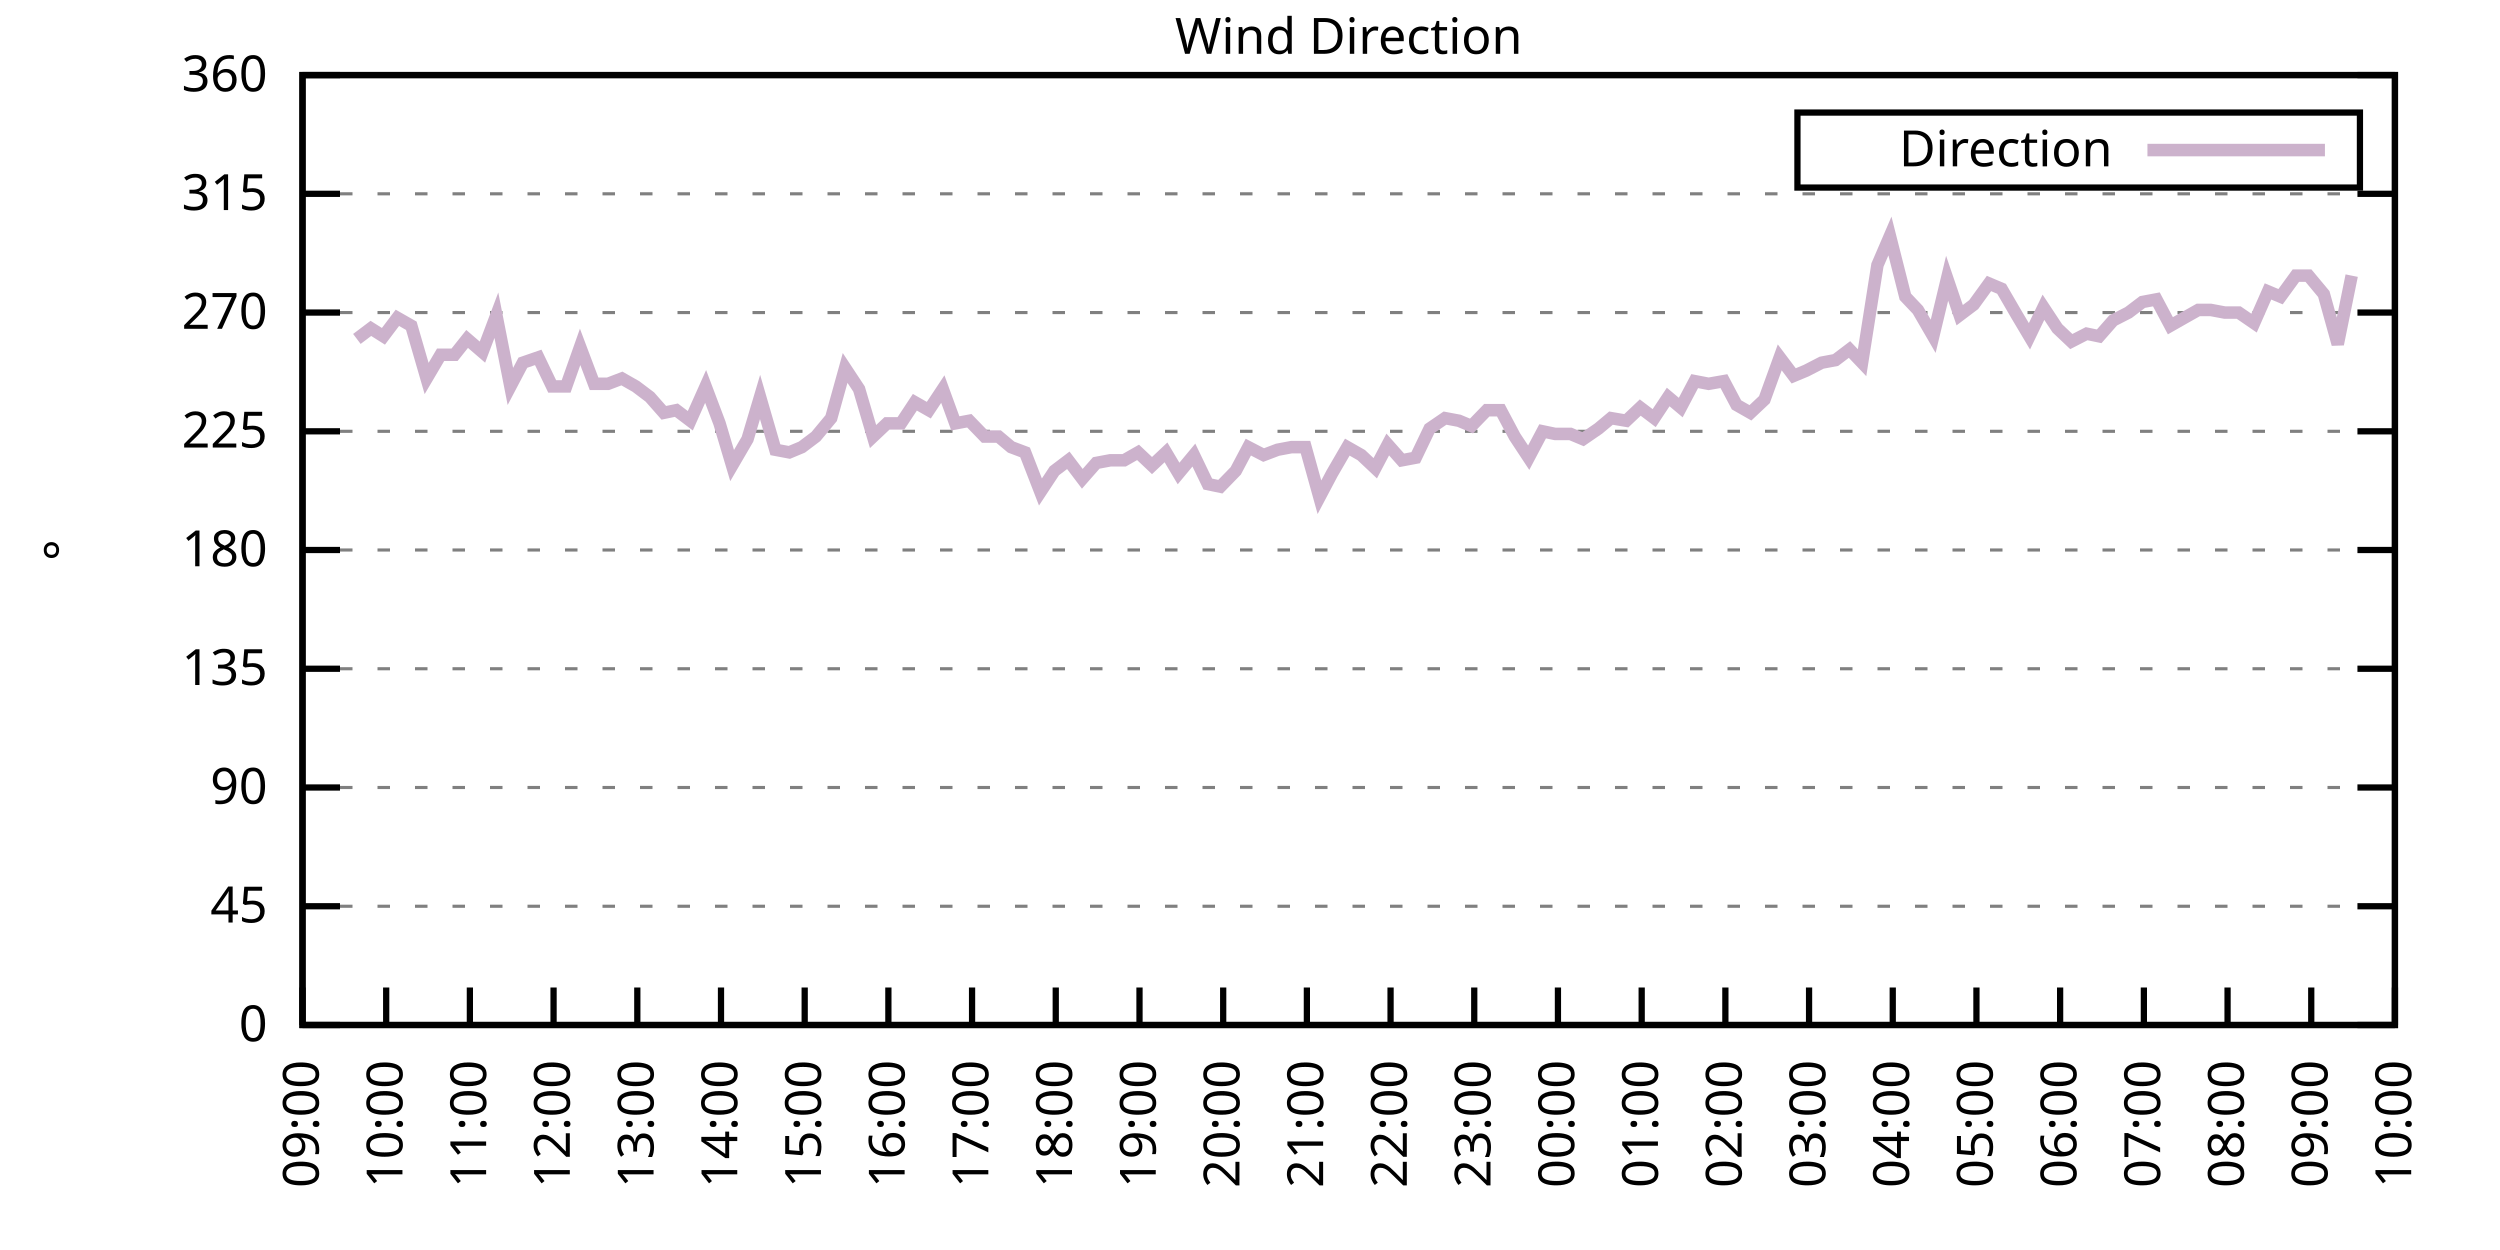
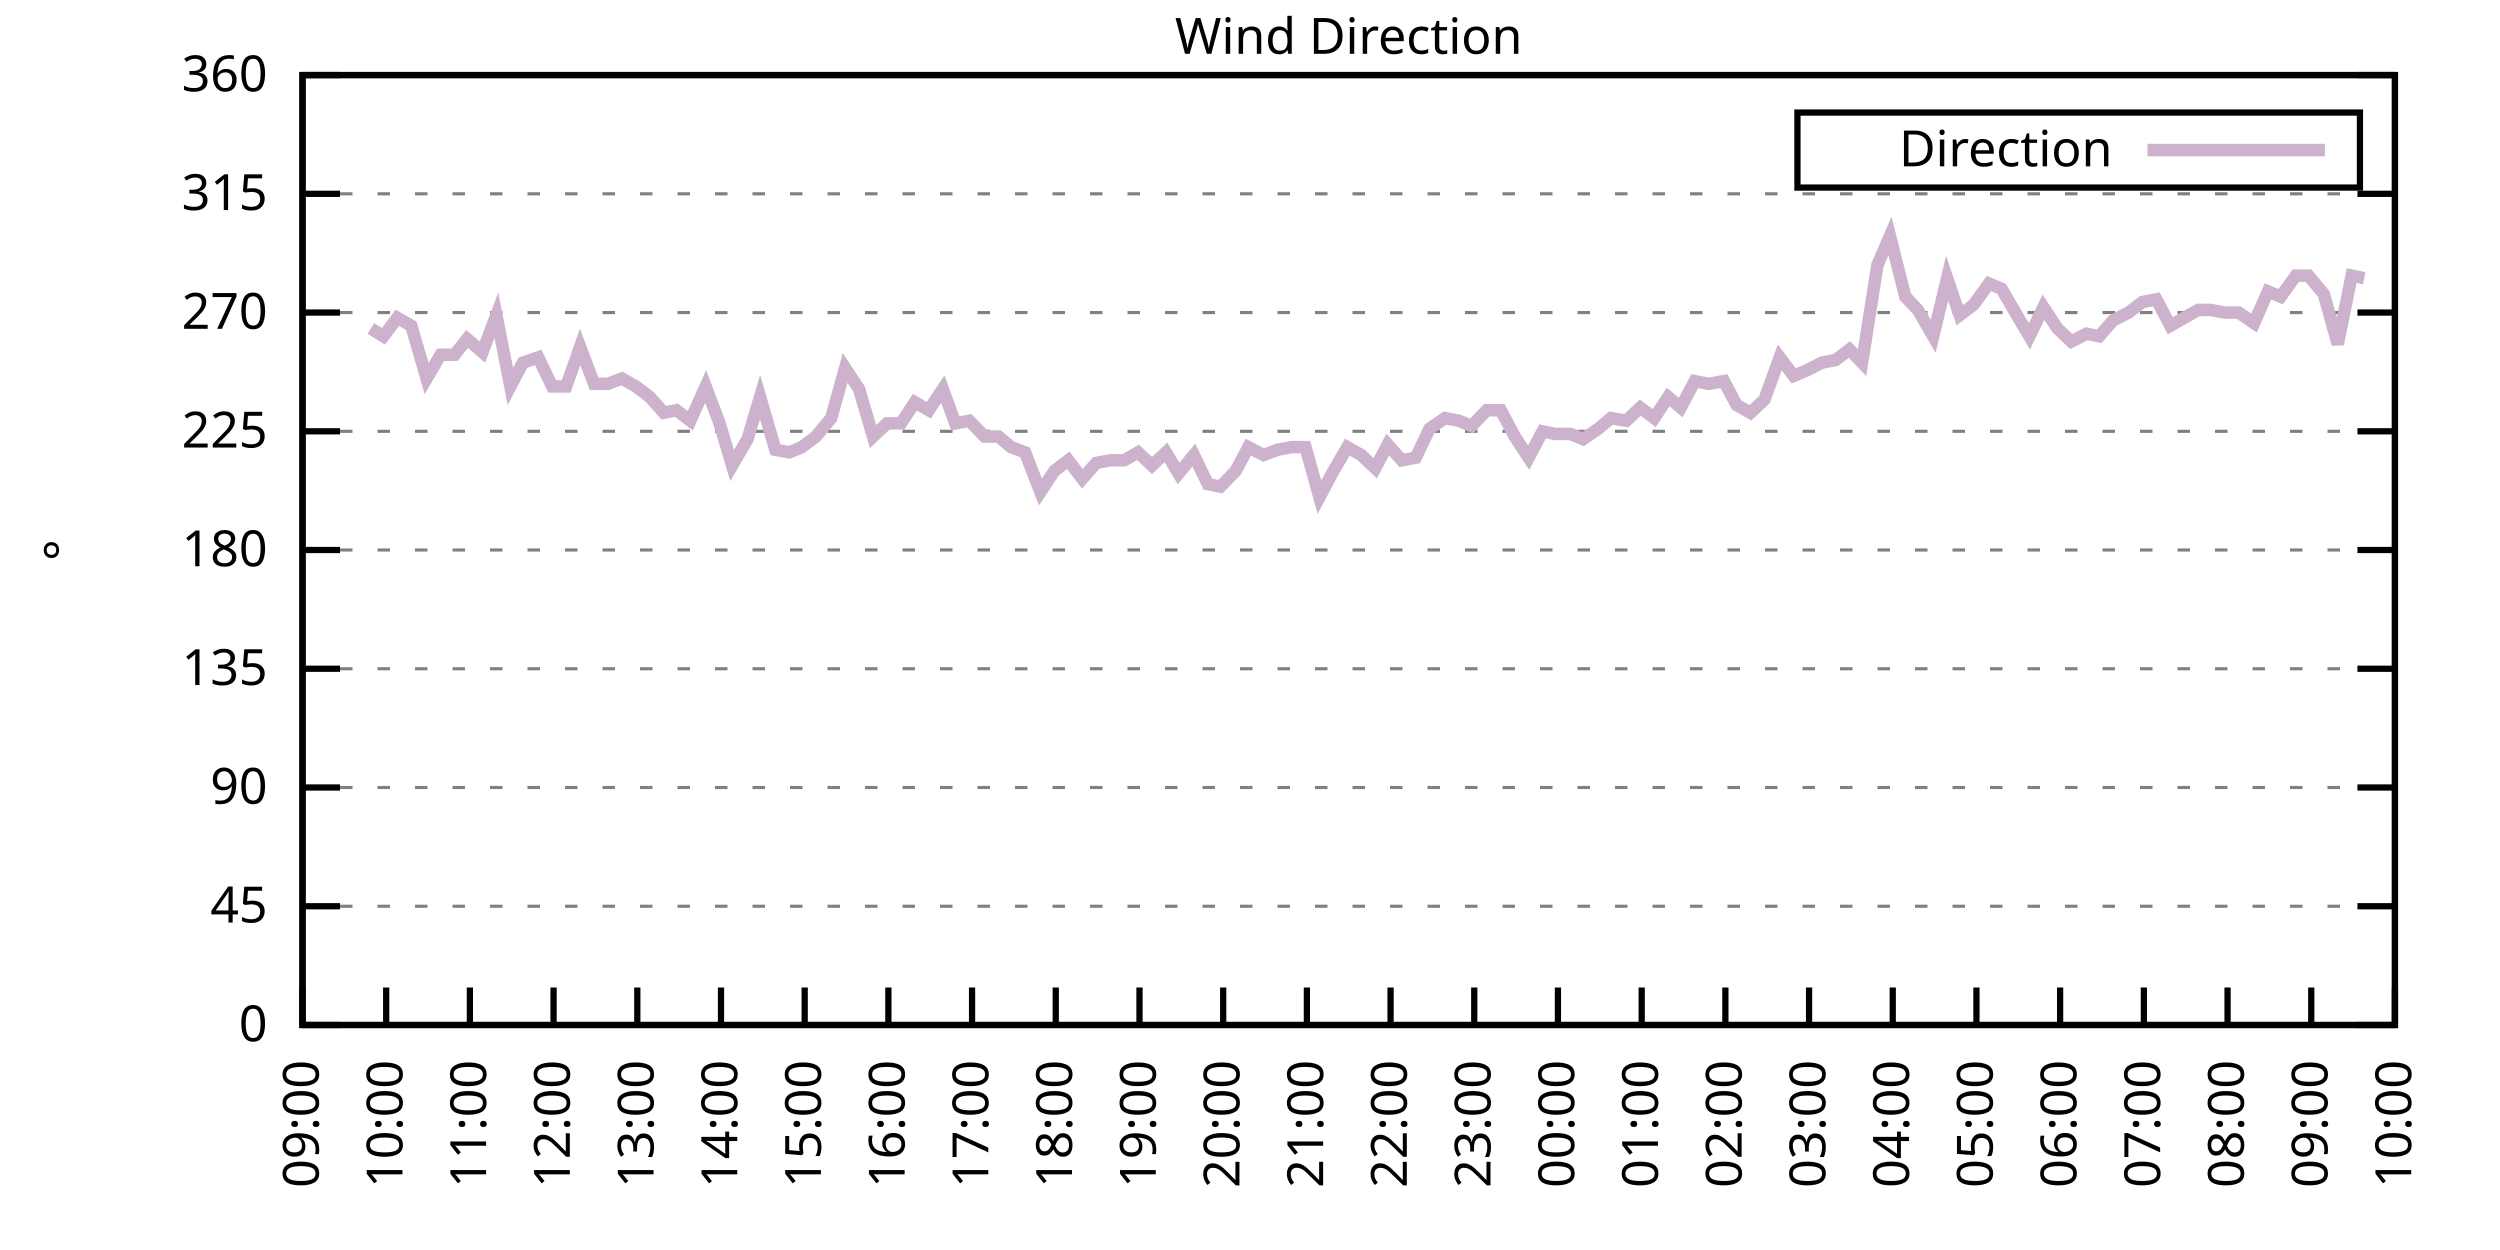
<svg xmlns="http://www.w3.org/2000/svg" xmlns:xlink="http://www.w3.org/1999/xlink" width="400" height="200" viewBox="0 0 400 200">
  <g id="gnuplot_canvas">
    <rect x="0" y="0" width="400" height="200" fill="none" />
    <defs>
      <circle id="gpDot" r="0.5" stroke-width="0.5" stroke="currentColor" />
      <path id="gpPt0" stroke-width="0.333" stroke="currentColor" d="M-1,0 h2 M0,-1 v2" />
      <path id="gpPt1" stroke-width="0.333" stroke="currentColor" d="M-1,-1 L1,1 M1,-1 L-1,1" />
      <path id="gpPt2" stroke-width="0.333" stroke="currentColor" d="M-1,0 L1,0 M0,-1 L0,1 M-1,-1 L1,1 M-1,1 L1,-1" />
      <rect id="gpPt3" stroke-width="0.333" stroke="currentColor" x="-1" y="-1" width="2" height="2" />
      <rect id="gpPt4" stroke-width="0.333" stroke="currentColor" fill="currentColor" x="-1" y="-1" width="2" height="2" />
      <circle id="gpPt5" stroke-width="0.333" stroke="currentColor" cx="0" cy="0" r="1" />
      <use xlink:href="#gpPt5" id="gpPt6" fill="currentColor" stroke="none" />
      <path id="gpPt7" stroke-width="0.333" stroke="currentColor" d="M0,-1.33 L-1.33,0.67 L1.33,0.67 z" />
      <use xlink:href="#gpPt7" id="gpPt8" fill="currentColor" stroke="none" />
      <use xlink:href="#gpPt7" id="gpPt9" stroke="currentColor" transform="rotate(180)" />
      <use xlink:href="#gpPt9" id="gpPt10" fill="currentColor" stroke="none" />
      <use xlink:href="#gpPt3" id="gpPt11" stroke="currentColor" transform="rotate(45)" />
      <use xlink:href="#gpPt11" id="gpPt12" fill="currentColor" stroke="none" />
      <path id="gpPt13" stroke-width="0.333" stroke="currentColor" d="M0,1.330 L1.265,0.411 L0.782,-1.067 L-0.782,-1.076 L-1.265,0.411 z" />
      <use xlink:href="#gpPt13" id="gpPt14" fill="currentColor" stroke="none" />
      <filter id="textbox" filterUnits="objectBoundingBox" x="0" y="0" height="1" width="1">
        <feFlood flood-color="white" flood-opacity="1" result="bgnd" />
        <feComposite in="SourceGraphic" in2="bgnd" operator="atop" />
      </filter>
      <filter id="greybox" filterUnits="objectBoundingBox" x="0" y="0" height="1" width="1">
        <feFlood flood-color="lightgrey" flood-opacity="1" result="grey" />
        <feComposite in="SourceGraphic" in2="grey" operator="atop" />
      </filter>
    </defs>
    <g fill="none" color="white" stroke="currentColor" stroke-width="1.00" stroke-linecap="butt" stroke-linejoin="miter">
</g>
    <g fill="none" color="black" stroke="currentColor" stroke-width="1.00" stroke-linecap="butt" stroke-linejoin="miter">
      <g stroke="none" shape-rendering="crispEdges">
        <polygon fill="rgb(255, 255, 255)" points="48.40,164.00 383.18,164.00 383.18,12.02 48.40,12.02 " />
      </g>
    </g>
    <g fill="none" color="black" stroke="currentColor" stroke-width="1.00" stroke-linecap="butt" stroke-linejoin="miter">
</g>
    <g fill="none" color="black" stroke="black" stroke-width="0.50" stroke-linecap="butt" stroke-linejoin="miter">
</g>
    <g fill="none" color="gray" stroke="currentColor" stroke-width="0.50" stroke-linecap="butt" stroke-linejoin="miter">
      <path stroke="gray" stroke-dasharray="2,4" class="gridline" d="M48.40,164.00 L383.19,164.00  " />
    </g>
    <g fill="none" color="gray" stroke="gray" stroke-width="1.00" stroke-linecap="butt" stroke-linejoin="miter">
</g>
    <g fill="none" color="black" stroke="currentColor" stroke-width="1.00" stroke-linecap="butt" stroke-linejoin="miter">
      <path stroke="black" d="M48.40,164.00 L54.40,164.00 M383.19,164.00 L377.19,164.00  " />
      <g transform="translate(42.80,166.60)" stroke="none" fill="black" font-family="Sans" font-size="8.00" text-anchor="end">
        <text>
          <tspan font-family="Sans"> 0</tspan>
        </text>
      </g>
    </g>
    <g fill="none" color="black" stroke="currentColor" stroke-width="1.00" stroke-linecap="butt" stroke-linejoin="miter">
</g>
    <g fill="none" color="black" stroke="black" stroke-width="0.50" stroke-linecap="butt" stroke-linejoin="miter">
</g>
    <g fill="none" color="gray" stroke="currentColor" stroke-width="0.50" stroke-linecap="butt" stroke-linejoin="miter">
      <path stroke="gray" stroke-dasharray="2,4" class="gridline" d="M48.40,145.00 L383.19,145.00  " />
    </g>
    <g fill="none" color="gray" stroke="gray" stroke-width="1.00" stroke-linecap="butt" stroke-linejoin="miter">
</g>
    <g fill="none" color="black" stroke="currentColor" stroke-width="1.00" stroke-linecap="butt" stroke-linejoin="miter">
      <path stroke="black" d="M48.40,145.00 L54.40,145.00 M383.19,145.00 L377.19,145.00  " />
      <g transform="translate(42.80,147.60)" stroke="none" fill="black" font-family="Sans" font-size="8.00" text-anchor="end">
        <text>
          <tspan font-family="Sans"> 45</tspan>
        </text>
      </g>
    </g>
    <g fill="none" color="black" stroke="currentColor" stroke-width="1.00" stroke-linecap="butt" stroke-linejoin="miter">
</g>
    <g fill="none" color="black" stroke="black" stroke-width="0.50" stroke-linecap="butt" stroke-linejoin="miter">
</g>
    <g fill="none" color="gray" stroke="currentColor" stroke-width="0.50" stroke-linecap="butt" stroke-linejoin="miter">
      <path stroke="gray" stroke-dasharray="2,4" class="gridline" d="M48.40,126.00 L383.19,126.00  " />
    </g>
    <g fill="none" color="gray" stroke="gray" stroke-width="1.00" stroke-linecap="butt" stroke-linejoin="miter">
</g>
    <g fill="none" color="black" stroke="currentColor" stroke-width="1.00" stroke-linecap="butt" stroke-linejoin="miter">
      <path stroke="black" d="M48.40,126.00 L54.40,126.00 M383.19,126.00 L377.19,126.00  " />
      <g transform="translate(42.80,128.60)" stroke="none" fill="black" font-family="Sans" font-size="8.00" text-anchor="end">
        <text>
          <tspan font-family="Sans"> 90</tspan>
        </text>
      </g>
    </g>
    <g fill="none" color="black" stroke="currentColor" stroke-width="1.00" stroke-linecap="butt" stroke-linejoin="miter">
</g>
    <g fill="none" color="black" stroke="black" stroke-width="0.50" stroke-linecap="butt" stroke-linejoin="miter">
</g>
    <g fill="none" color="gray" stroke="currentColor" stroke-width="0.50" stroke-linecap="butt" stroke-linejoin="miter">
      <path stroke="gray" stroke-dasharray="2,4" class="gridline" d="M48.40,107.00 L383.19,107.00  " />
    </g>
    <g fill="none" color="gray" stroke="gray" stroke-width="1.00" stroke-linecap="butt" stroke-linejoin="miter">
</g>
    <g fill="none" color="black" stroke="currentColor" stroke-width="1.00" stroke-linecap="butt" stroke-linejoin="miter">
      <path stroke="black" d="M48.40,107.00 L54.40,107.00 M383.19,107.00 L377.19,107.00  " />
      <g transform="translate(42.80,109.60)" stroke="none" fill="black" font-family="Sans" font-size="8.00" text-anchor="end">
        <text>
          <tspan font-family="Sans"> 135</tspan>
        </text>
      </g>
    </g>
    <g fill="none" color="black" stroke="currentColor" stroke-width="1.00" stroke-linecap="butt" stroke-linejoin="miter">
</g>
    <g fill="none" color="black" stroke="black" stroke-width="0.50" stroke-linecap="butt" stroke-linejoin="miter">
</g>
    <g fill="none" color="gray" stroke="currentColor" stroke-width="0.50" stroke-linecap="butt" stroke-linejoin="miter">
      <path stroke="gray" stroke-dasharray="2,4" class="gridline" d="M48.40,88.00 L383.19,88.00  " />
    </g>
    <g fill="none" color="gray" stroke="gray" stroke-width="1.00" stroke-linecap="butt" stroke-linejoin="miter">
</g>
    <g fill="none" color="black" stroke="currentColor" stroke-width="1.00" stroke-linecap="butt" stroke-linejoin="miter">
      <path stroke="black" d="M48.40,88.00 L54.40,88.00 M383.19,88.00 L377.19,88.00  " />
      <g transform="translate(42.80,90.60)" stroke="none" fill="black" font-family="Sans" font-size="8.00" text-anchor="end">
        <text>
          <tspan font-family="Sans"> 180</tspan>
        </text>
      </g>
    </g>
    <g fill="none" color="black" stroke="currentColor" stroke-width="1.00" stroke-linecap="butt" stroke-linejoin="miter">
</g>
    <g fill="none" color="black" stroke="black" stroke-width="0.50" stroke-linecap="butt" stroke-linejoin="miter">
</g>
    <g fill="none" color="gray" stroke="currentColor" stroke-width="0.50" stroke-linecap="butt" stroke-linejoin="miter">
      <path stroke="gray" stroke-dasharray="2,4" class="gridline" d="M48.40,69.01 L383.19,69.01  " />
    </g>
    <g fill="none" color="gray" stroke="gray" stroke-width="1.00" stroke-linecap="butt" stroke-linejoin="miter">
</g>
    <g fill="none" color="black" stroke="currentColor" stroke-width="1.00" stroke-linecap="butt" stroke-linejoin="miter">
      <path stroke="black" d="M48.40,69.01 L54.40,69.01 M383.19,69.01 L377.19,69.01  " />
      <g transform="translate(42.80,71.61)" stroke="none" fill="black" font-family="Sans" font-size="8.00" text-anchor="end">
        <text>
          <tspan font-family="Sans"> 225</tspan>
        </text>
      </g>
    </g>
    <g fill="none" color="black" stroke="currentColor" stroke-width="1.00" stroke-linecap="butt" stroke-linejoin="miter">
</g>
    <g fill="none" color="black" stroke="black" stroke-width="0.50" stroke-linecap="butt" stroke-linejoin="miter">
</g>
    <g fill="none" color="gray" stroke="currentColor" stroke-width="0.50" stroke-linecap="butt" stroke-linejoin="miter">
      <path stroke="gray" stroke-dasharray="2,4" class="gridline" d="M48.40,50.01 L383.19,50.01  " />
    </g>
    <g fill="none" color="gray" stroke="gray" stroke-width="1.00" stroke-linecap="butt" stroke-linejoin="miter">
</g>
    <g fill="none" color="black" stroke="currentColor" stroke-width="1.00" stroke-linecap="butt" stroke-linejoin="miter">
      <path stroke="black" d="M48.40,50.01 L54.40,50.01 M383.19,50.01 L377.19,50.01  " />
      <g transform="translate(42.80,52.61)" stroke="none" fill="black" font-family="Sans" font-size="8.00" text-anchor="end">
        <text>
          <tspan font-family="Sans"> 270</tspan>
        </text>
      </g>
    </g>
    <g fill="none" color="black" stroke="currentColor" stroke-width="1.00" stroke-linecap="butt" stroke-linejoin="miter">
</g>
    <g fill="none" color="black" stroke="black" stroke-width="0.50" stroke-linecap="butt" stroke-linejoin="miter">
</g>
    <g fill="none" color="gray" stroke="currentColor" stroke-width="0.50" stroke-linecap="butt" stroke-linejoin="miter">
      <path stroke="gray" stroke-dasharray="2,4" class="gridline" d="M48.40,31.01 L383.19,31.01  " />
    </g>
    <g fill="none" color="gray" stroke="gray" stroke-width="1.00" stroke-linecap="butt" stroke-linejoin="miter">
</g>
    <g fill="none" color="black" stroke="currentColor" stroke-width="1.00" stroke-linecap="butt" stroke-linejoin="miter">
      <path stroke="black" d="M48.40,31.01 L54.40,31.01 M383.19,31.01 L377.19,31.01  " />
      <g transform="translate(42.80,33.61)" stroke="none" fill="black" font-family="Sans" font-size="8.00" text-anchor="end">
        <text>
          <tspan font-family="Sans"> 315</tspan>
        </text>
      </g>
    </g>
    <g fill="none" color="black" stroke="currentColor" stroke-width="1.00" stroke-linecap="butt" stroke-linejoin="miter">
</g>
    <g fill="none" color="black" stroke="black" stroke-width="0.50" stroke-linecap="butt" stroke-linejoin="miter">
</g>
    <g fill="none" color="gray" stroke="currentColor" stroke-width="0.50" stroke-linecap="butt" stroke-linejoin="miter">
      <path stroke="gray" stroke-dasharray="2,4" class="gridline" d="M48.40,12.01 L383.19,12.01  " />
    </g>
    <g fill="none" color="gray" stroke="gray" stroke-width="1.00" stroke-linecap="butt" stroke-linejoin="miter">
</g>
    <g fill="none" color="black" stroke="currentColor" stroke-width="1.00" stroke-linecap="butt" stroke-linejoin="miter">
      <path stroke="black" d="M48.40,12.01 L54.40,12.01 M383.19,12.01 L377.19,12.01  " />
      <g transform="translate(42.80,14.61)" stroke="none" fill="black" font-family="Sans" font-size="8.00" text-anchor="end">
        <text>
          <tspan font-family="Sans"> 360</tspan>
        </text>
      </g>
    </g>
    <g fill="none" color="black" stroke="currentColor" stroke-width="1.00" stroke-linecap="butt" stroke-linejoin="miter">
      <path stroke="black" d="M48.40,164.00 L48.40,158.00  " />
      <g transform="translate(51.00,169.60) rotate(270.00)" stroke="none" fill="black" font-family="Sans" font-size="8.00" text-anchor="end">
        <text>
          <tspan font-family="Sans">09:00</tspan>
        </text>
      </g>
    </g>
    <g fill="none" color="black" stroke="currentColor" stroke-width="1.00" stroke-linecap="butt" stroke-linejoin="miter">
      <path stroke="black" d="M61.79,164.00 L61.79,158.00  " />
      <g transform="translate(64.39,169.60) rotate(270.00)" stroke="none" fill="black" font-family="Sans" font-size="8.00" text-anchor="end">
        <text>
          <tspan font-family="Sans">10:00</tspan>
        </text>
      </g>
    </g>
    <g fill="none" color="black" stroke="currentColor" stroke-width="1.00" stroke-linecap="butt" stroke-linejoin="miter">
      <path stroke="black" d="M75.18,164.00 L75.18,158.00  " />
      <g transform="translate(77.78,169.60) rotate(270.00)" stroke="none" fill="black" font-family="Sans" font-size="8.00" text-anchor="end">
        <text>
          <tspan font-family="Sans">11:00</tspan>
        </text>
      </g>
    </g>
    <g fill="none" color="black" stroke="currentColor" stroke-width="1.00" stroke-linecap="butt" stroke-linejoin="miter">
      <path stroke="black" d="M88.57,164.00 L88.57,158.00  " />
      <g transform="translate(91.17,169.60) rotate(270.00)" stroke="none" fill="black" font-family="Sans" font-size="8.00" text-anchor="end">
        <text>
          <tspan font-family="Sans">12:00</tspan>
        </text>
      </g>
    </g>
    <g fill="none" color="black" stroke="currentColor" stroke-width="1.00" stroke-linecap="butt" stroke-linejoin="miter">
      <path stroke="black" d="M101.97,164.00 L101.97,158.00  " />
      <g transform="translate(104.57,169.60) rotate(270.00)" stroke="none" fill="black" font-family="Sans" font-size="8.00" text-anchor="end">
        <text>
          <tspan font-family="Sans">13:00</tspan>
        </text>
      </g>
    </g>
    <g fill="none" color="black" stroke="currentColor" stroke-width="1.00" stroke-linecap="butt" stroke-linejoin="miter">
      <path stroke="black" d="M115.36,164.00 L115.36,158.00  " />
      <g transform="translate(117.96,169.60) rotate(270.00)" stroke="none" fill="black" font-family="Sans" font-size="8.00" text-anchor="end">
        <text>
          <tspan font-family="Sans">14:00</tspan>
        </text>
      </g>
    </g>
    <g fill="none" color="black" stroke="currentColor" stroke-width="1.00" stroke-linecap="butt" stroke-linejoin="miter">
      <path stroke="black" d="M128.75,164.00 L128.75,158.00  " />
      <g transform="translate(131.35,169.60) rotate(270.00)" stroke="none" fill="black" font-family="Sans" font-size="8.00" text-anchor="end">
        <text>
          <tspan font-family="Sans">15:00</tspan>
        </text>
      </g>
    </g>
    <g fill="none" color="black" stroke="currentColor" stroke-width="1.00" stroke-linecap="butt" stroke-linejoin="miter">
      <path stroke="black" d="M142.14,164.00 L142.14,158.00  " />
      <g transform="translate(144.74,169.60) rotate(270.00)" stroke="none" fill="black" font-family="Sans" font-size="8.00" text-anchor="end">
        <text>
          <tspan font-family="Sans">16:00</tspan>
        </text>
      </g>
    </g>
    <g fill="none" color="black" stroke="currentColor" stroke-width="1.00" stroke-linecap="butt" stroke-linejoin="miter">
      <path stroke="black" d="M155.53,164.00 L155.53,158.00  " />
      <g transform="translate(158.13,169.60) rotate(270.00)" stroke="none" fill="black" font-family="Sans" font-size="8.00" text-anchor="end">
        <text>
          <tspan font-family="Sans">17:00</tspan>
        </text>
      </g>
    </g>
    <g fill="none" color="black" stroke="currentColor" stroke-width="1.00" stroke-linecap="butt" stroke-linejoin="miter">
      <path stroke="black" d="M168.92,164.00 L168.92,158.00  " />
      <g transform="translate(171.52,169.60) rotate(270.00)" stroke="none" fill="black" font-family="Sans" font-size="8.00" text-anchor="end">
        <text>
          <tspan font-family="Sans">18:00</tspan>
        </text>
      </g>
    </g>
    <g fill="none" color="black" stroke="currentColor" stroke-width="1.00" stroke-linecap="butt" stroke-linejoin="miter">
      <path stroke="black" d="M182.32,164.00 L182.32,158.00  " />
      <g transform="translate(184.92,169.60) rotate(270.00)" stroke="none" fill="black" font-family="Sans" font-size="8.00" text-anchor="end">
        <text>
          <tspan font-family="Sans">19:00</tspan>
        </text>
      </g>
    </g>
    <g fill="none" color="black" stroke="currentColor" stroke-width="1.00" stroke-linecap="butt" stroke-linejoin="miter">
      <path stroke="black" d="M195.71,164.00 L195.71,158.00  " />
      <g transform="translate(198.31,169.60) rotate(270.00)" stroke="none" fill="black" font-family="Sans" font-size="8.00" text-anchor="end">
        <text>
          <tspan font-family="Sans">20:00</tspan>
        </text>
      </g>
    </g>
    <g fill="none" color="black" stroke="currentColor" stroke-width="1.00" stroke-linecap="butt" stroke-linejoin="miter">
      <path stroke="black" d="M209.10,164.00 L209.10,158.00  " />
      <g transform="translate(211.70,169.60) rotate(270.00)" stroke="none" fill="black" font-family="Sans" font-size="8.00" text-anchor="end">
        <text>
          <tspan font-family="Sans">21:00</tspan>
        </text>
      </g>
    </g>
    <g fill="none" color="black" stroke="currentColor" stroke-width="1.00" stroke-linecap="butt" stroke-linejoin="miter">
      <path stroke="black" d="M222.49,164.00 L222.49,158.00  " />
      <g transform="translate(225.09,169.60) rotate(270.00)" stroke="none" fill="black" font-family="Sans" font-size="8.00" text-anchor="end">
        <text>
          <tspan font-family="Sans">22:00</tspan>
        </text>
      </g>
    </g>
    <g fill="none" color="black" stroke="currentColor" stroke-width="1.00" stroke-linecap="butt" stroke-linejoin="miter">
      <path stroke="black" d="M235.88,164.00 L235.88,158.00  " />
      <g transform="translate(238.48,169.60) rotate(270.00)" stroke="none" fill="black" font-family="Sans" font-size="8.00" text-anchor="end">
        <text>
          <tspan font-family="Sans">23:00</tspan>
        </text>
      </g>
    </g>
    <g fill="none" color="black" stroke="currentColor" stroke-width="1.00" stroke-linecap="butt" stroke-linejoin="miter">
      <path stroke="black" d="M249.27,164.00 L249.27,158.00  " />
      <g transform="translate(251.87,169.60) rotate(270.00)" stroke="none" fill="black" font-family="Sans" font-size="8.00" text-anchor="end">
        <text>
          <tspan font-family="Sans">00:00</tspan>
        </text>
      </g>
    </g>
    <g fill="none" color="black" stroke="currentColor" stroke-width="1.00" stroke-linecap="butt" stroke-linejoin="miter">
      <path stroke="black" d="M262.67,164.00 L262.67,158.00  " />
      <g transform="translate(265.27,169.60) rotate(270.00)" stroke="none" fill="black" font-family="Sans" font-size="8.00" text-anchor="end">
        <text>
          <tspan font-family="Sans">01:00</tspan>
        </text>
      </g>
    </g>
    <g fill="none" color="black" stroke="currentColor" stroke-width="1.00" stroke-linecap="butt" stroke-linejoin="miter">
      <path stroke="black" d="M276.06,164.00 L276.06,158.00  " />
      <g transform="translate(278.66,169.60) rotate(270.00)" stroke="none" fill="black" font-family="Sans" font-size="8.00" text-anchor="end">
        <text>
          <tspan font-family="Sans">02:00</tspan>
        </text>
      </g>
    </g>
    <g fill="none" color="black" stroke="currentColor" stroke-width="1.00" stroke-linecap="butt" stroke-linejoin="miter">
      <path stroke="black" d="M289.45,164.00 L289.45,158.00  " />
      <g transform="translate(292.05,169.60) rotate(270.00)" stroke="none" fill="black" font-family="Sans" font-size="8.00" text-anchor="end">
        <text>
          <tspan font-family="Sans">03:00</tspan>
        </text>
      </g>
    </g>
    <g fill="none" color="black" stroke="currentColor" stroke-width="1.00" stroke-linecap="butt" stroke-linejoin="miter">
      <path stroke="black" d="M302.84,164.00 L302.84,158.00  " />
      <g transform="translate(305.44,169.60) rotate(270.00)" stroke="none" fill="black" font-family="Sans" font-size="8.00" text-anchor="end">
        <text>
          <tspan font-family="Sans">04:00</tspan>
        </text>
      </g>
    </g>
    <g fill="none" color="black" stroke="currentColor" stroke-width="1.00" stroke-linecap="butt" stroke-linejoin="miter">
      <path stroke="black" d="M316.23,164.00 L316.23,158.00  " />
      <g transform="translate(318.83,169.60) rotate(270.00)" stroke="none" fill="black" font-family="Sans" font-size="8.00" text-anchor="end">
        <text>
          <tspan font-family="Sans">05:00</tspan>
        </text>
      </g>
    </g>
    <g fill="none" color="black" stroke="currentColor" stroke-width="1.00" stroke-linecap="butt" stroke-linejoin="miter">
      <path stroke="black" d="M329.62,164.00 L329.62,158.00  " />
      <g transform="translate(332.22,169.60) rotate(270.00)" stroke="none" fill="black" font-family="Sans" font-size="8.00" text-anchor="end">
        <text>
          <tspan font-family="Sans">06:00</tspan>
        </text>
      </g>
    </g>
    <g fill="none" color="black" stroke="currentColor" stroke-width="1.00" stroke-linecap="butt" stroke-linejoin="miter">
      <path stroke="black" d="M343.02,164.00 L343.02,158.00  " />
      <g transform="translate(345.62,169.60) rotate(270.00)" stroke="none" fill="black" font-family="Sans" font-size="8.00" text-anchor="end">
        <text>
          <tspan font-family="Sans">07:00</tspan>
        </text>
      </g>
    </g>
    <g fill="none" color="black" stroke="currentColor" stroke-width="1.00" stroke-linecap="butt" stroke-linejoin="miter">
      <path stroke="black" d="M356.41,164.00 L356.41,158.00  " />
      <g transform="translate(359.01,169.60) rotate(270.00)" stroke="none" fill="black" font-family="Sans" font-size="8.00" text-anchor="end">
        <text>
          <tspan font-family="Sans">08:00</tspan>
        </text>
      </g>
    </g>
    <g fill="none" color="black" stroke="currentColor" stroke-width="1.00" stroke-linecap="butt" stroke-linejoin="miter">
      <path stroke="black" d="M369.80,164.00 L369.80,158.00  " />
      <g transform="translate(372.40,169.60) rotate(270.00)" stroke="none" fill="black" font-family="Sans" font-size="8.00" text-anchor="end">
        <text>
          <tspan font-family="Sans">09:00</tspan>
        </text>
      </g>
    </g>
    <g fill="none" color="black" stroke="currentColor" stroke-width="1.00" stroke-linecap="butt" stroke-linejoin="miter">
      <path stroke="black" d="M383.19,164.00 L383.19,158.00  " />
      <g transform="translate(385.79,169.60) rotate(270.00)" stroke="none" fill="black" font-family="Sans" font-size="8.00" text-anchor="end">
        <text>
          <tspan font-family="Sans">10:00</tspan>
        </text>
      </g>
    </g>
    <g fill="none" color="black" stroke="currentColor" stroke-width="1.00" stroke-linecap="butt" stroke-linejoin="miter">
</g>
    <g fill="none" color="black" stroke="currentColor" stroke-width="1.00" stroke-linecap="butt" stroke-linejoin="miter">
      <path stroke="black" d="M48.40,12.01 L48.40,164.00 L383.19,164.00 L383.19,12.01 L48.40,12.01 Z  " />
    </g>
    <g fill="none" color="black" stroke="currentColor" stroke-width="1.00" stroke-linecap="butt" stroke-linejoin="miter">
</g>
    <g fill="none" color="black" stroke="currentColor" stroke-width="1.00" stroke-linecap="butt" stroke-linejoin="miter">
      <path stroke="black" d="M287.59,30.01 L287.59,18.01 L377.59,18.01 L377.59,30.01 L287.59,30.01 Z  " />
    </g>
    <g id="Wind_direction_plot_1">
      <g fill="none" color="white" stroke="black" stroke-width="2.00" stroke-linecap="butt" stroke-linejoin="miter">
</g>
      <g fill="none" color="black" stroke="currentColor" stroke-width="2.00" stroke-linecap="butt" stroke-linejoin="miter">
        <g transform="translate(337.99,26.61)" stroke="none" fill="black" font-family="Sans" font-size="8.00" text-anchor="end">
          <text>
            <tspan font-family="Sans">Direction</tspan>
          </text>
        </g>
      </g>
      <g fill="none" color="black" stroke="currentColor" stroke-width="2.00" stroke-linecap="butt" stroke-linejoin="miter">
-         <path stroke="rgb(204, 178, 204)" d="M343.59,24.01 L371.99,24.01 M57.10,54.23 L59.34,52.54 L61.35,53.81 L63.58,50.85 L65.81,52.12 L68.26,60.56   L70.50,56.76 L72.73,56.76 L74.74,54.23 L77.19,56.34 L79.42,50.43 L81.66,61.83 L83.66,58.03 L86.12,57.18   L88.35,61.83 L90.58,61.83 L92.82,55.50 L95.05,61.41 L97.28,61.41 L99.51,60.56 L101.74,61.83 L103.98,63.52   L106.21,66.05 L108.22,65.63 L110.45,67.32 L112.90,61.83 L115.13,67.74 L117.14,74.49 L119.60,70.27 L121.61,63.52   L124.06,71.96 L126.29,72.38 L128.30,71.54 L130.54,69.85 L132.99,66.90 L135.22,58.87 L137.45,62.25 L139.69,69.85   L141.92,67.74 L144.15,67.74 L146.38,64.36 L148.61,65.63 L150.85,62.25 L152.85,67.74 L155.09,67.32 L157.54,69.85   L159.77,69.85 L161.78,71.54 L164.01,72.38 L166.47,78.72 L168.70,75.34 L170.93,73.65 L173.17,76.61 L175.40,74.07   L177.63,73.65 L179.86,73.65 L182.09,72.38 L184.32,74.49 L186.56,72.38 L188.57,75.76 L191.02,72.81 L193.25,77.45   L195.26,77.87 L197.72,75.34 L199.73,71.54 L202.18,72.81 L204.41,71.96 L206.64,71.54 L208.88,71.54 L211.11,79.56   L213.12,75.76 L215.57,71.54 L217.80,72.81 L220.04,74.92 L222.04,71.12 L224.28,73.65 L226.51,73.23 L228.74,68.58   L231.20,66.90 L233.43,67.32 L235.44,68.16 L237.89,65.63 L240.12,65.63 L242.36,69.85 L244.59,73.23 L246.82,69.01   L248.83,69.43 L251.28,69.43 L253.29,70.27 L255.75,68.58 L257.76,66.90 L260.21,67.32 L262.44,65.21 L264.67,66.90   L266.91,63.52 L268.92,65.21 L271.15,60.98 L273.38,61.41 L275.83,60.98 L277.84,64.78 L280.07,66.05 L282.31,63.94   L284.76,57.18 L286.99,60.14 L289.00,59.30 L291.46,58.03 L293.69,57.61 L295.92,55.92 L297.93,58.03 L300.39,42.41   L302.39,37.76 L304.85,47.47 L306.86,49.59 L309.31,53.81 L311.54,44.52 L313.55,50.43 L315.79,48.74 L318.24,45.36   L320.25,46.21 L322.70,50.43 L324.71,53.81 L326.95,49.16 L329.18,52.54 L331.41,54.65 L333.86,53.39 L335.87,53.81   L338.10,51.27 L340.56,50.01 L342.79,48.32 L345.02,47.90 L347.26,52.12 L349.49,50.85 L351.72,49.59 L353.73,49.59   L355.96,50.01 L358.19,50.01 L360.65,51.70 L362.88,46.63 L364.89,47.47 L367.34,44.10 L369.35,44.10 L371.81,47.05   L374.04,55.07 L376.27,44.10  " />
+         <path stroke="rgb(204, 178, 204)" d="M343.59,24.01 L371.99,24.01 M59.34,52.54 L61.35,53.81 L63.58,50.85 L65.81,52.12 L68.26,60.56 L70.50,56.76   L72.73,56.76 L74.74,54.23 L77.19,56.34 L79.42,50.43 L81.66,61.83 L83.66,58.03 L86.12,57.18 L88.35,61.83   L90.58,61.83 L92.82,55.50 L95.05,61.41 L97.28,61.41 L99.51,60.56 L101.74,61.83 L103.98,63.52 L106.21,66.05   L108.22,65.63 L110.45,67.32 L112.90,61.83 L115.13,67.74 L117.14,74.49 L119.60,70.27 L121.61,63.52 L124.06,71.96   L126.29,72.38 L128.30,71.54 L130.54,69.85 L132.99,66.90 L135.22,58.87 L137.45,62.25 L139.69,69.85 L141.92,67.74   L144.15,67.74 L146.38,64.36 L148.61,65.63 L150.85,62.25 L152.85,67.74 L155.09,67.32 L157.54,69.85 L159.77,69.85   L161.78,71.54 L164.01,72.38 L166.47,78.72 L168.70,75.34 L170.93,73.65 L173.17,76.61 L175.40,74.07 L177.63,73.65   L179.86,73.65 L182.09,72.38 L184.32,74.49 L186.56,72.38 L188.57,75.76 L191.02,72.81 L193.25,77.45 L195.26,77.87   L197.72,75.34 L199.73,71.54 L202.18,72.81 L204.41,71.96 L206.64,71.54 L208.88,71.54 L211.11,79.56 L213.12,75.76   L215.57,71.54 L217.80,72.81 L220.04,74.92 L222.04,71.12 L224.28,73.65 L226.51,73.23 L228.74,68.58 L231.20,66.90   L233.43,67.32 L235.44,68.16 L237.89,65.63 L240.12,65.63 L242.36,69.85 L244.59,73.23 L246.82,69.01 L248.83,69.43   L251.28,69.43 L253.29,70.27 L255.75,68.58 L257.76,66.90 L260.21,67.32 L262.44,65.21 L264.67,66.90 L266.91,63.52   L268.92,65.21 L271.15,60.98 L273.38,61.41 L275.83,60.98 L277.84,64.78 L280.07,66.05 L282.31,63.94 L284.76,57.18   L286.99,60.14 L289.00,59.30 L291.46,58.03 L293.69,57.61 L295.92,55.92 L297.93,58.03 L300.39,42.41 L302.39,37.76   L304.85,47.47 L306.86,49.59 L309.31,53.81 L311.54,44.52 L313.55,50.43 L315.79,48.74 L318.24,45.36 L320.25,46.21   L322.70,50.43 L324.71,53.81 L326.95,49.16 L329.18,52.54 L331.41,54.65 L333.86,53.39 L335.87,53.81 L338.10,51.27   L340.56,50.01 L342.79,48.32 L345.02,47.90 L347.26,52.12 L349.49,50.85 L351.72,49.59 L353.73,49.59 L355.96,50.01   L358.19,50.01 L360.65,51.70 L362.88,46.63 L364.89,47.47 L367.34,44.10 L369.35,44.10 L371.81,47.05 L374.04,55.07   L376.27,44.10 L378.28,44.52  " />
      </g>
    </g>
    <g fill="none" color="black" stroke="currentColor" stroke-width="2.00" stroke-linecap="butt" stroke-linejoin="miter">
</g>
    <g fill="none" color="black" stroke="black" stroke-width="1.00" stroke-linecap="butt" stroke-linejoin="miter">
</g>
    <g fill="none" color="black" stroke="currentColor" stroke-width="1.00" stroke-linecap="butt" stroke-linejoin="miter">
      <path stroke="black" d="M48.40,12.01 L48.40,164.00 L383.19,164.00 L383.19,12.01 L48.40,12.01 Z  " />
      <g transform="translate(12.80,88.01) rotate(270.00)" stroke="none" fill="black" font-family="Sans" font-size="8.00" text-anchor="middle">
        <text>
          <tspan font-family="Sans">°</tspan>
        </text>
      </g>
    </g>
    <g fill="none" color="black" stroke="currentColor" stroke-width="1.00" stroke-linecap="butt" stroke-linejoin="miter">
</g>
    <g fill="none" color="black" stroke="currentColor" stroke-width="1.00" stroke-linecap="butt" stroke-linejoin="miter">
      <g transform="translate(215.79,8.61)" stroke="none" fill="black" font-family="Sans" font-size="8.00" text-anchor="middle">
        <text>
          <tspan font-family="Sans">Wind Direction</tspan>
        </text>
      </g>
    </g>
    <g fill="none" color="black" stroke="currentColor" stroke-width="1.00" stroke-linecap="butt" stroke-linejoin="miter">
</g>
  </g>
</svg>
